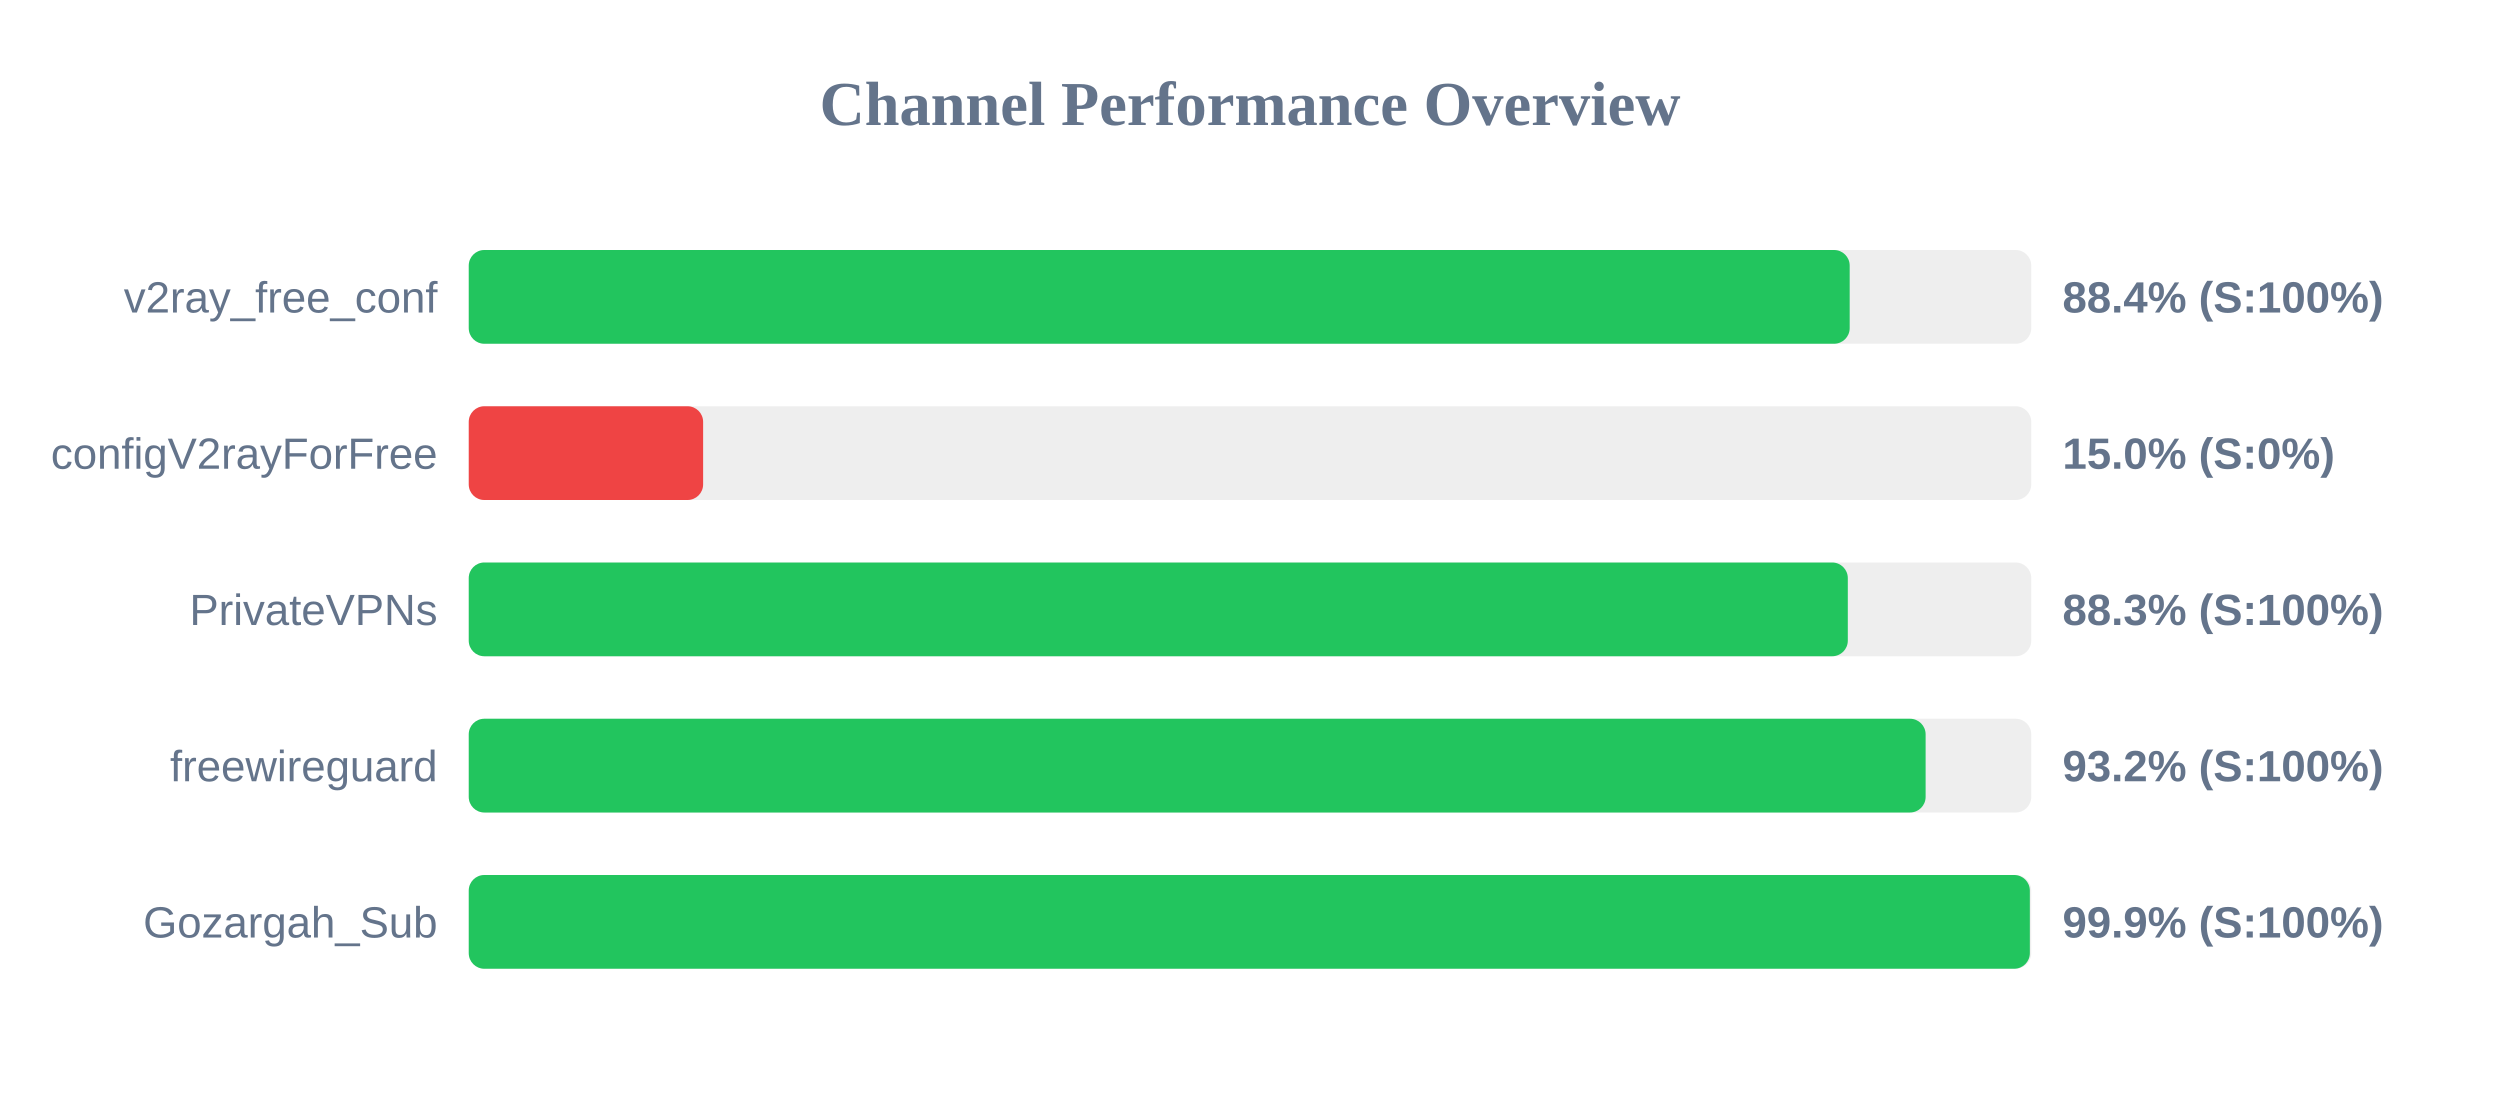
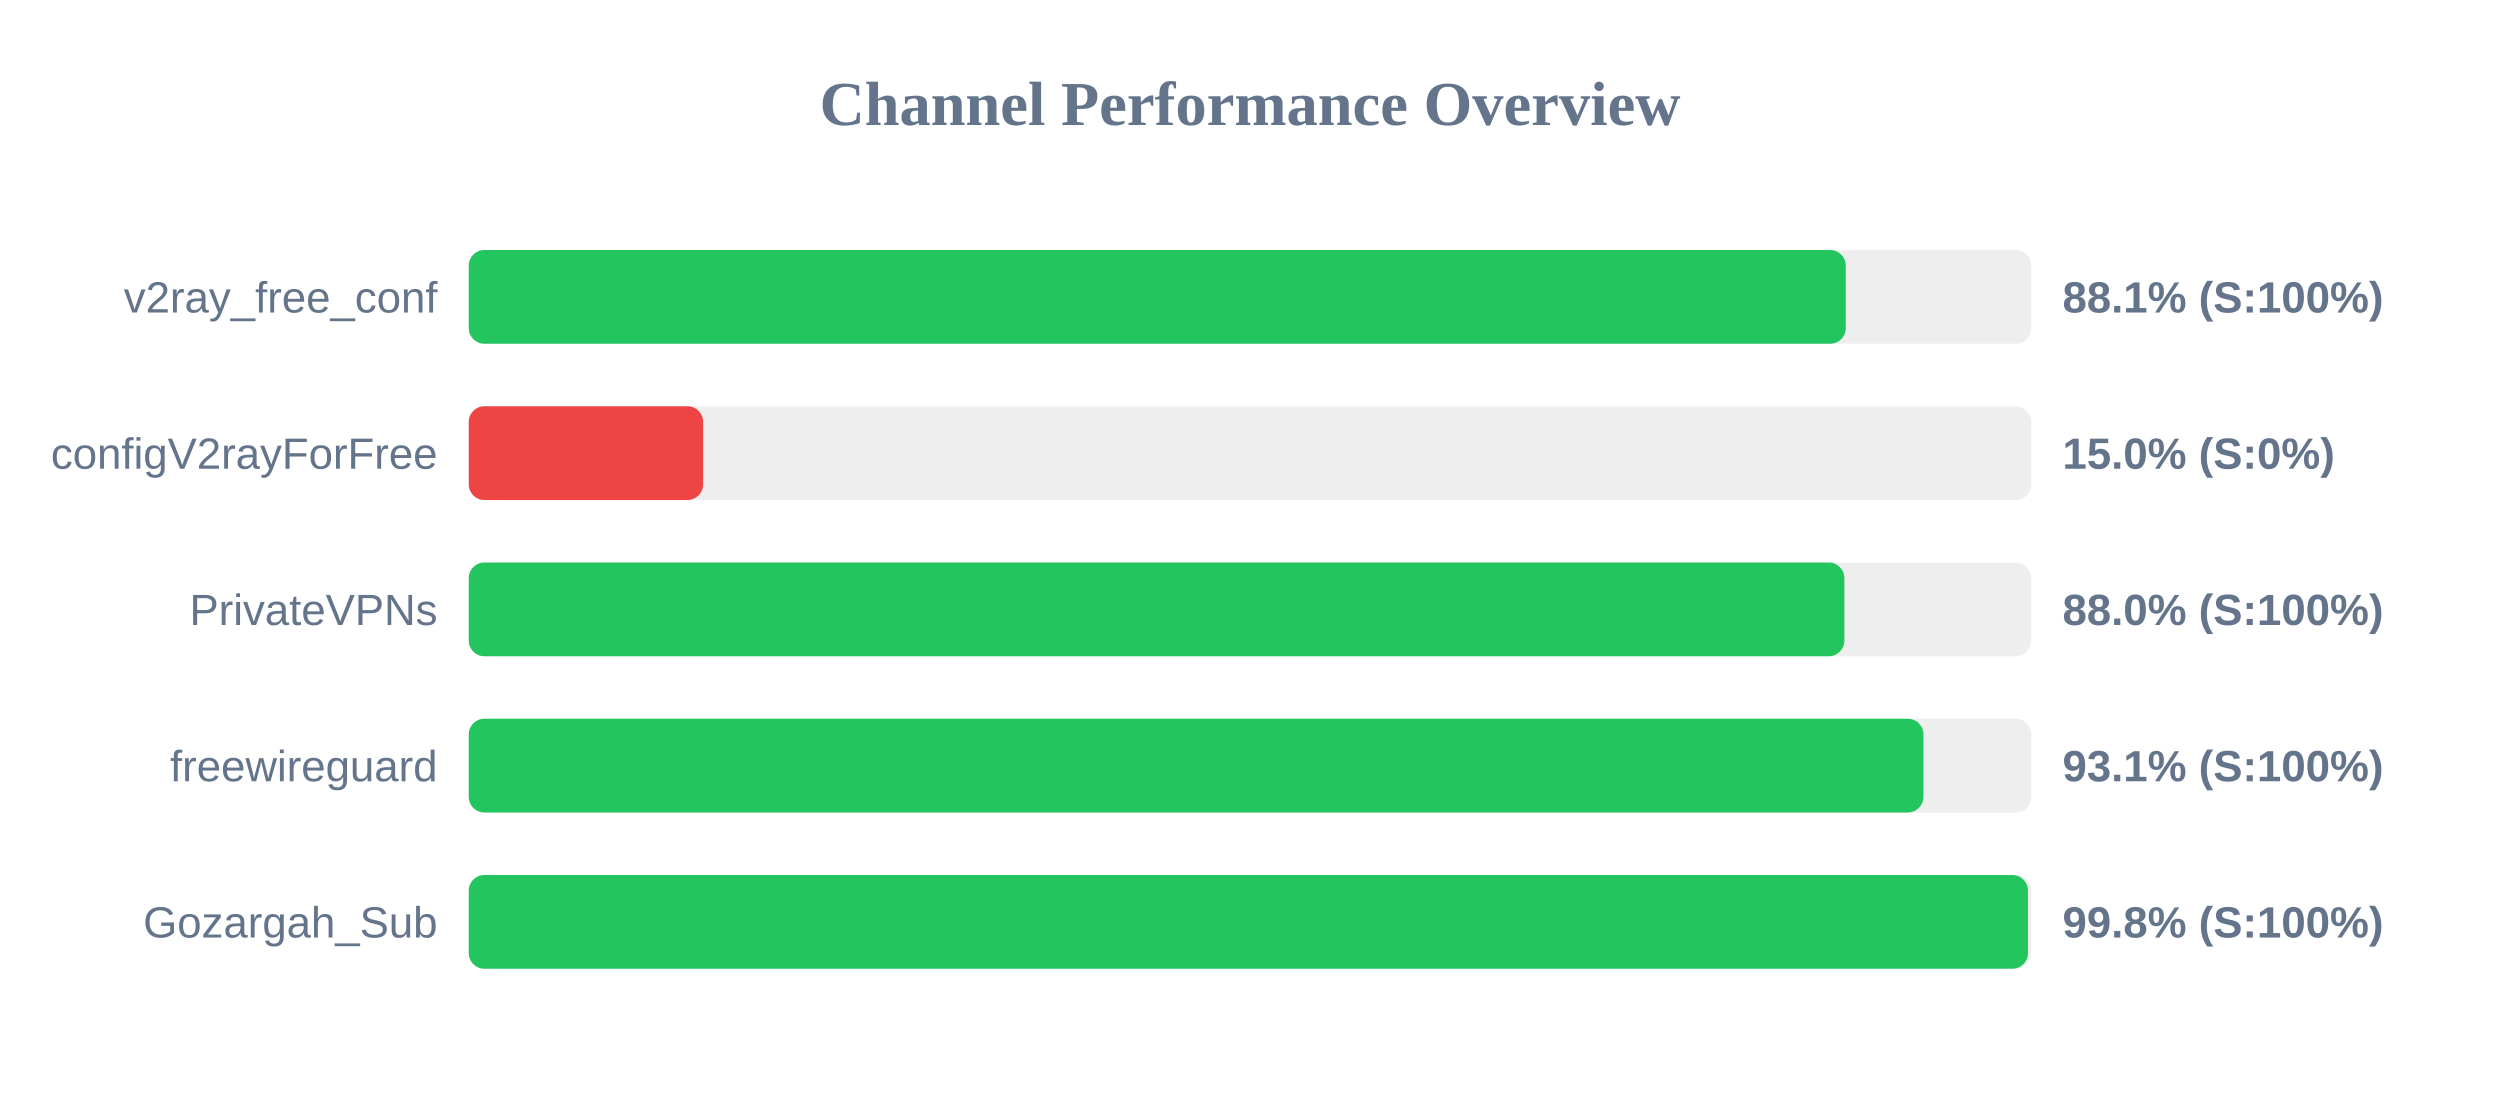
<svg xmlns="http://www.w3.org/2000/svg" width="800" height="350" version="1.1">
  <style>
        .row { font: 14px Arial; fill: #64748b; }
        .score { font: bold 14px Arial; fill: #64748b; }
    </style>
  <text x="400" y="40" text-anchor="middle" font-size="20px" font-weight="bold" fill="#64748b">Channel Performance Overview</text>
  <rect x="150" y="80" width="500" height="30" fill="#eee" rx="5" />
-   <rect x="150" y="80" width="441.9" height="30" fill="#22c55e" rx="5" />
+   <rect x="150" y="80" width="440.65" height="30" fill="#22c55e" rx="5" />
  <text x="140" y="100" text-anchor="end" class="row">v2ray_free_conf</text>
-   <text x="660" y="100" text-anchor="start" class="score">88.4% (S:100%)</text>
+   <text x="660" y="100" text-anchor="start" class="score">88.1% (S:100%)</text>
  <rect x="150" y="130" width="500" height="30" fill="#eee" rx="5" />
  <rect x="150" y="130" width="75.0" height="30" fill="#ef4444" rx="5" />
  <text x="140" y="150" text-anchor="end" class="row">configV2rayForFree</text>
  <text x="660" y="150" text-anchor="start" class="score">15.0% (S:0%)</text>
  <rect x="150" y="180" width="500" height="30" fill="#eee" rx="5" />
-   <rect x="150" y="180" width="441.3" height="30" fill="#22c55e" rx="5" />
+   <rect x="150" y="180" width="440.2" height="30" fill="#22c55e" rx="5" />
  <text x="140" y="200" text-anchor="end" class="row">PrivateVPNs</text>
-   <text x="660" y="200" text-anchor="start" class="score">88.3% (S:100%)</text>
+   <text x="660" y="200" text-anchor="start" class="score">88.0% (S:100%)</text>
  <rect x="150" y="230" width="500" height="30" fill="#eee" rx="5" />
-   <rect x="150" y="230" width="466.2" height="30" fill="#22c55e" rx="5" />
+   <rect x="150" y="230" width="465.5" height="30" fill="#22c55e" rx="5" />
  <text x="140" y="250" text-anchor="end" class="row">freewireguard</text>
-   <text x="660" y="250" text-anchor="start" class="score">93.2% (S:100%)</text>
+   <text x="660" y="250" text-anchor="start" class="score">93.1% (S:100%)</text>
  <rect x="150" y="280" width="500" height="30" fill="#eee" rx="5" />
-   <rect x="150" y="280" width="499.55" height="30" fill="#22c55e" rx="5" />
+   <rect x="150" y="280" width="498.95" height="30" fill="#22c55e" rx="5" />
  <text x="140" y="300" text-anchor="end" class="row">Gozargah_Sub</text>
-   <text x="660" y="300" text-anchor="start" class="score">99.9% (S:100%)</text>
+   <text x="660" y="300" text-anchor="start" class="score">99.8% (S:100%)</text>
</svg>
